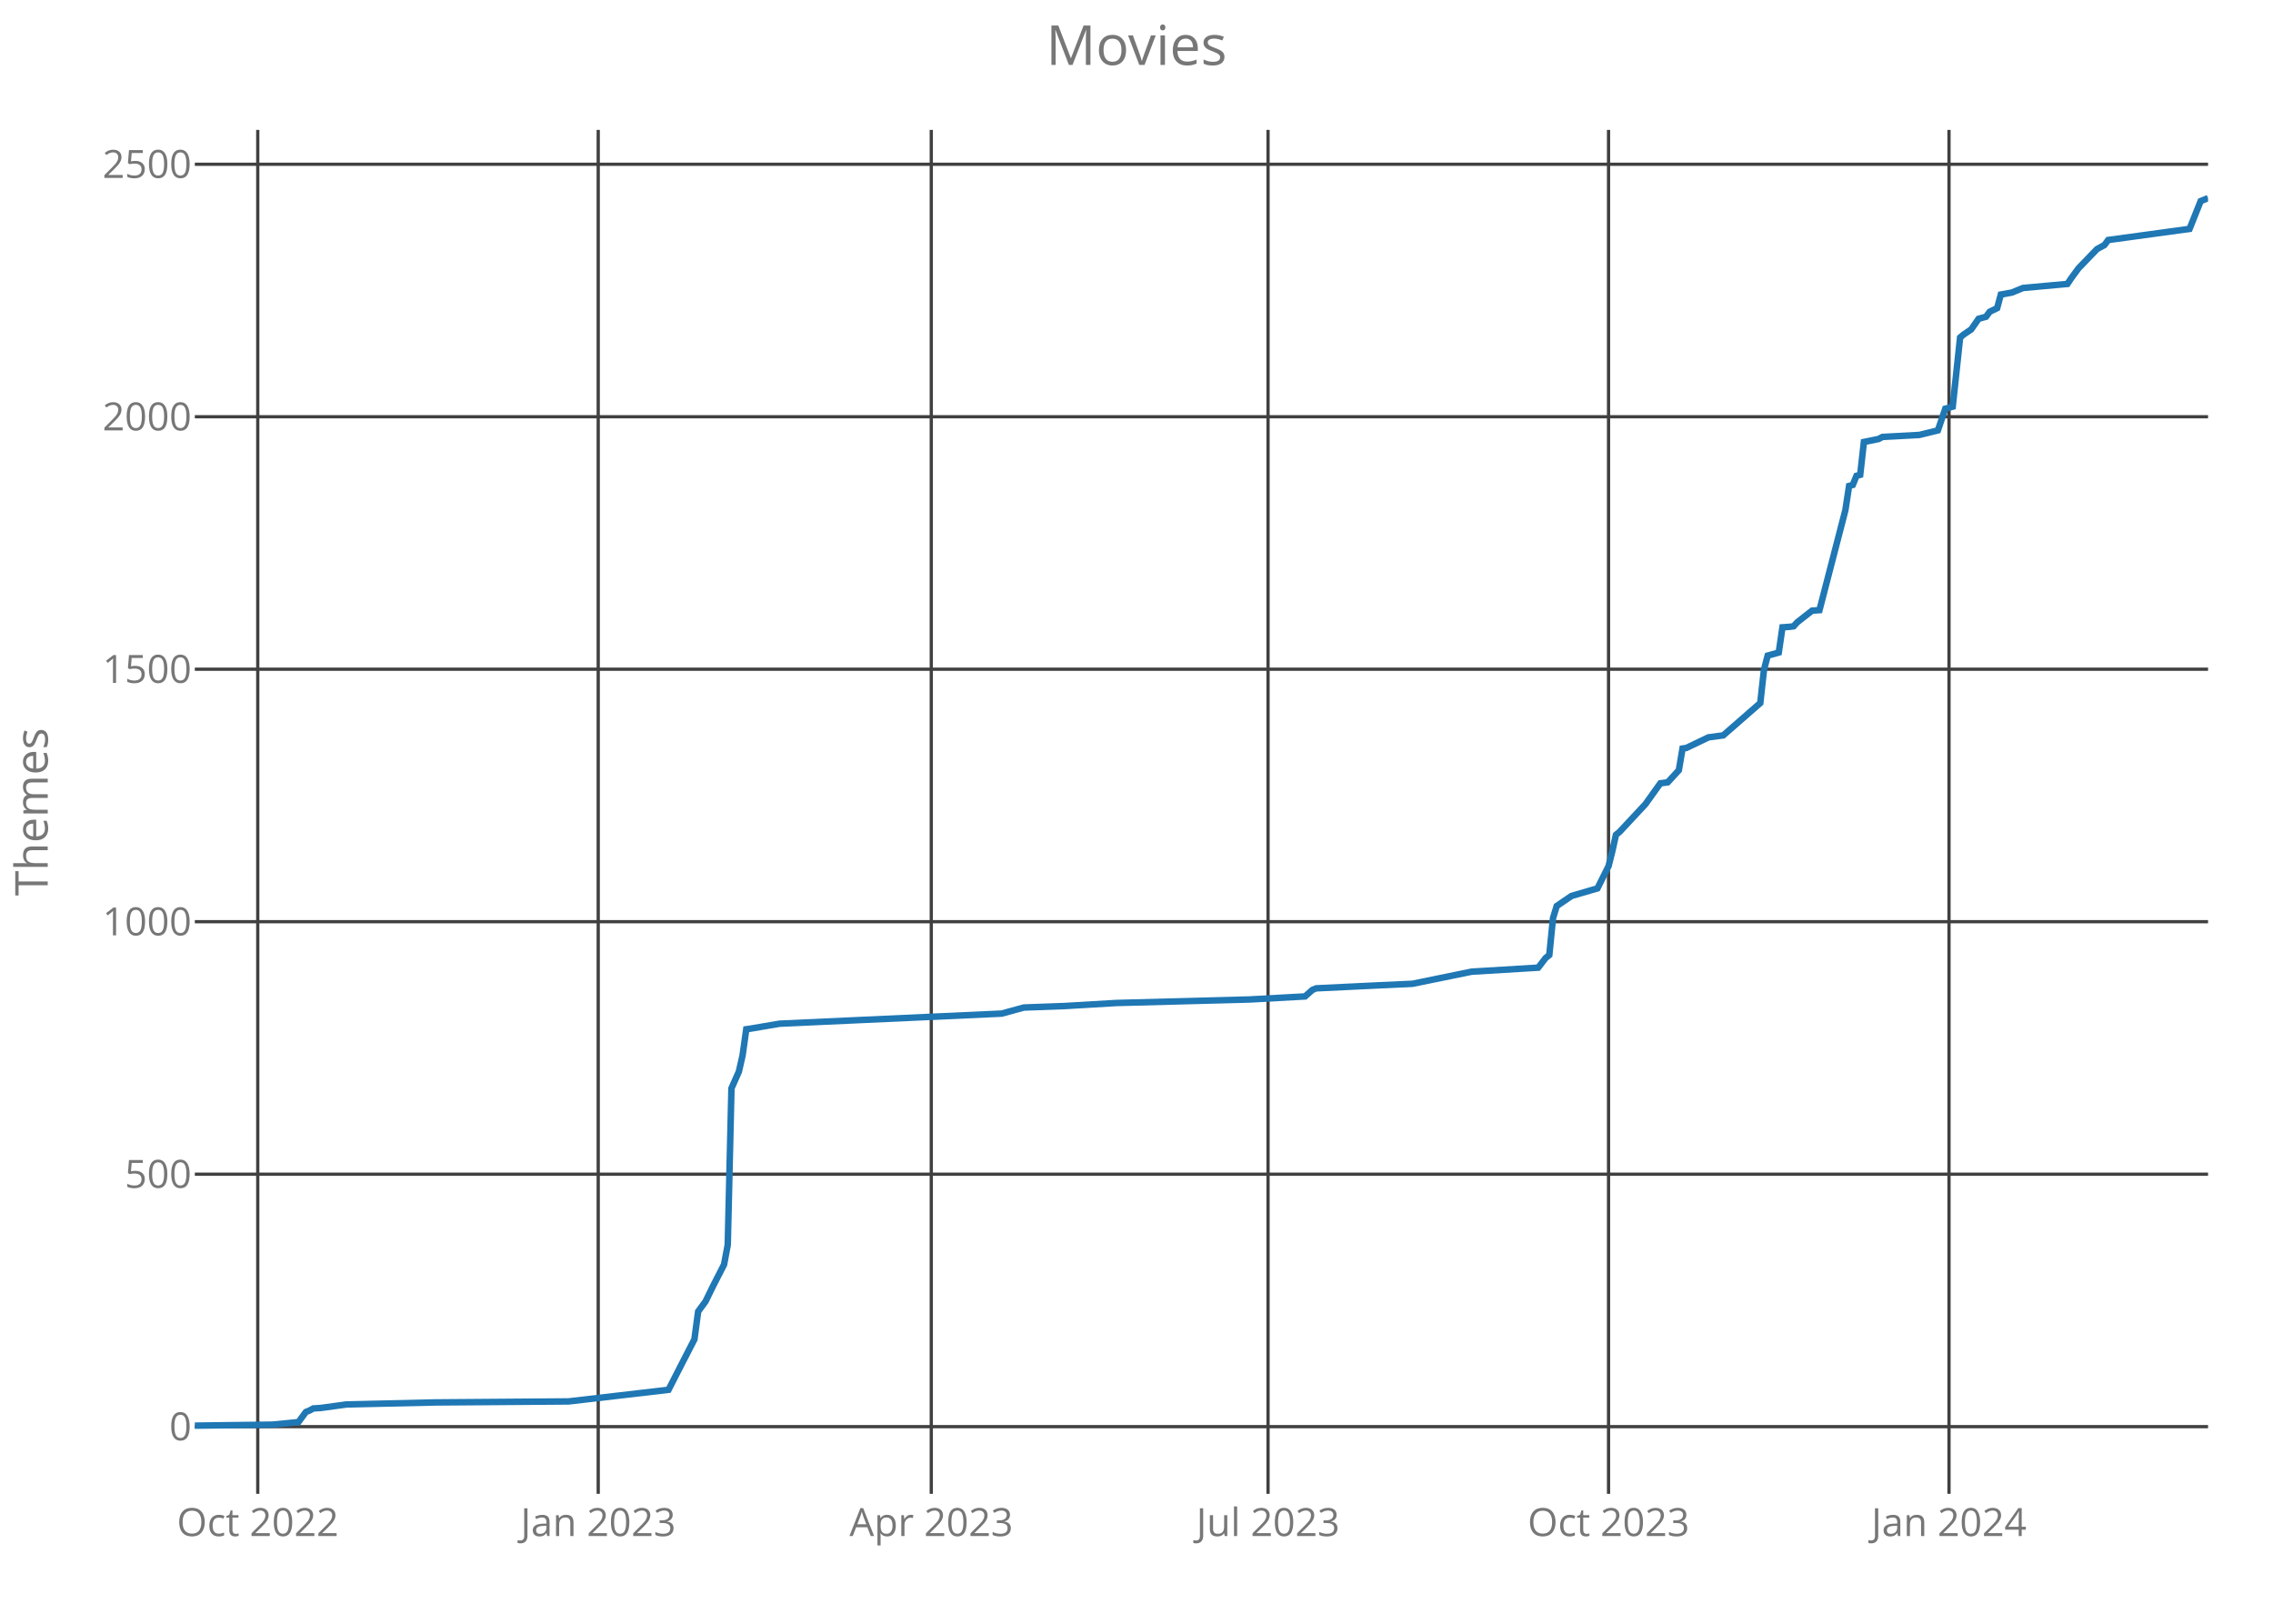
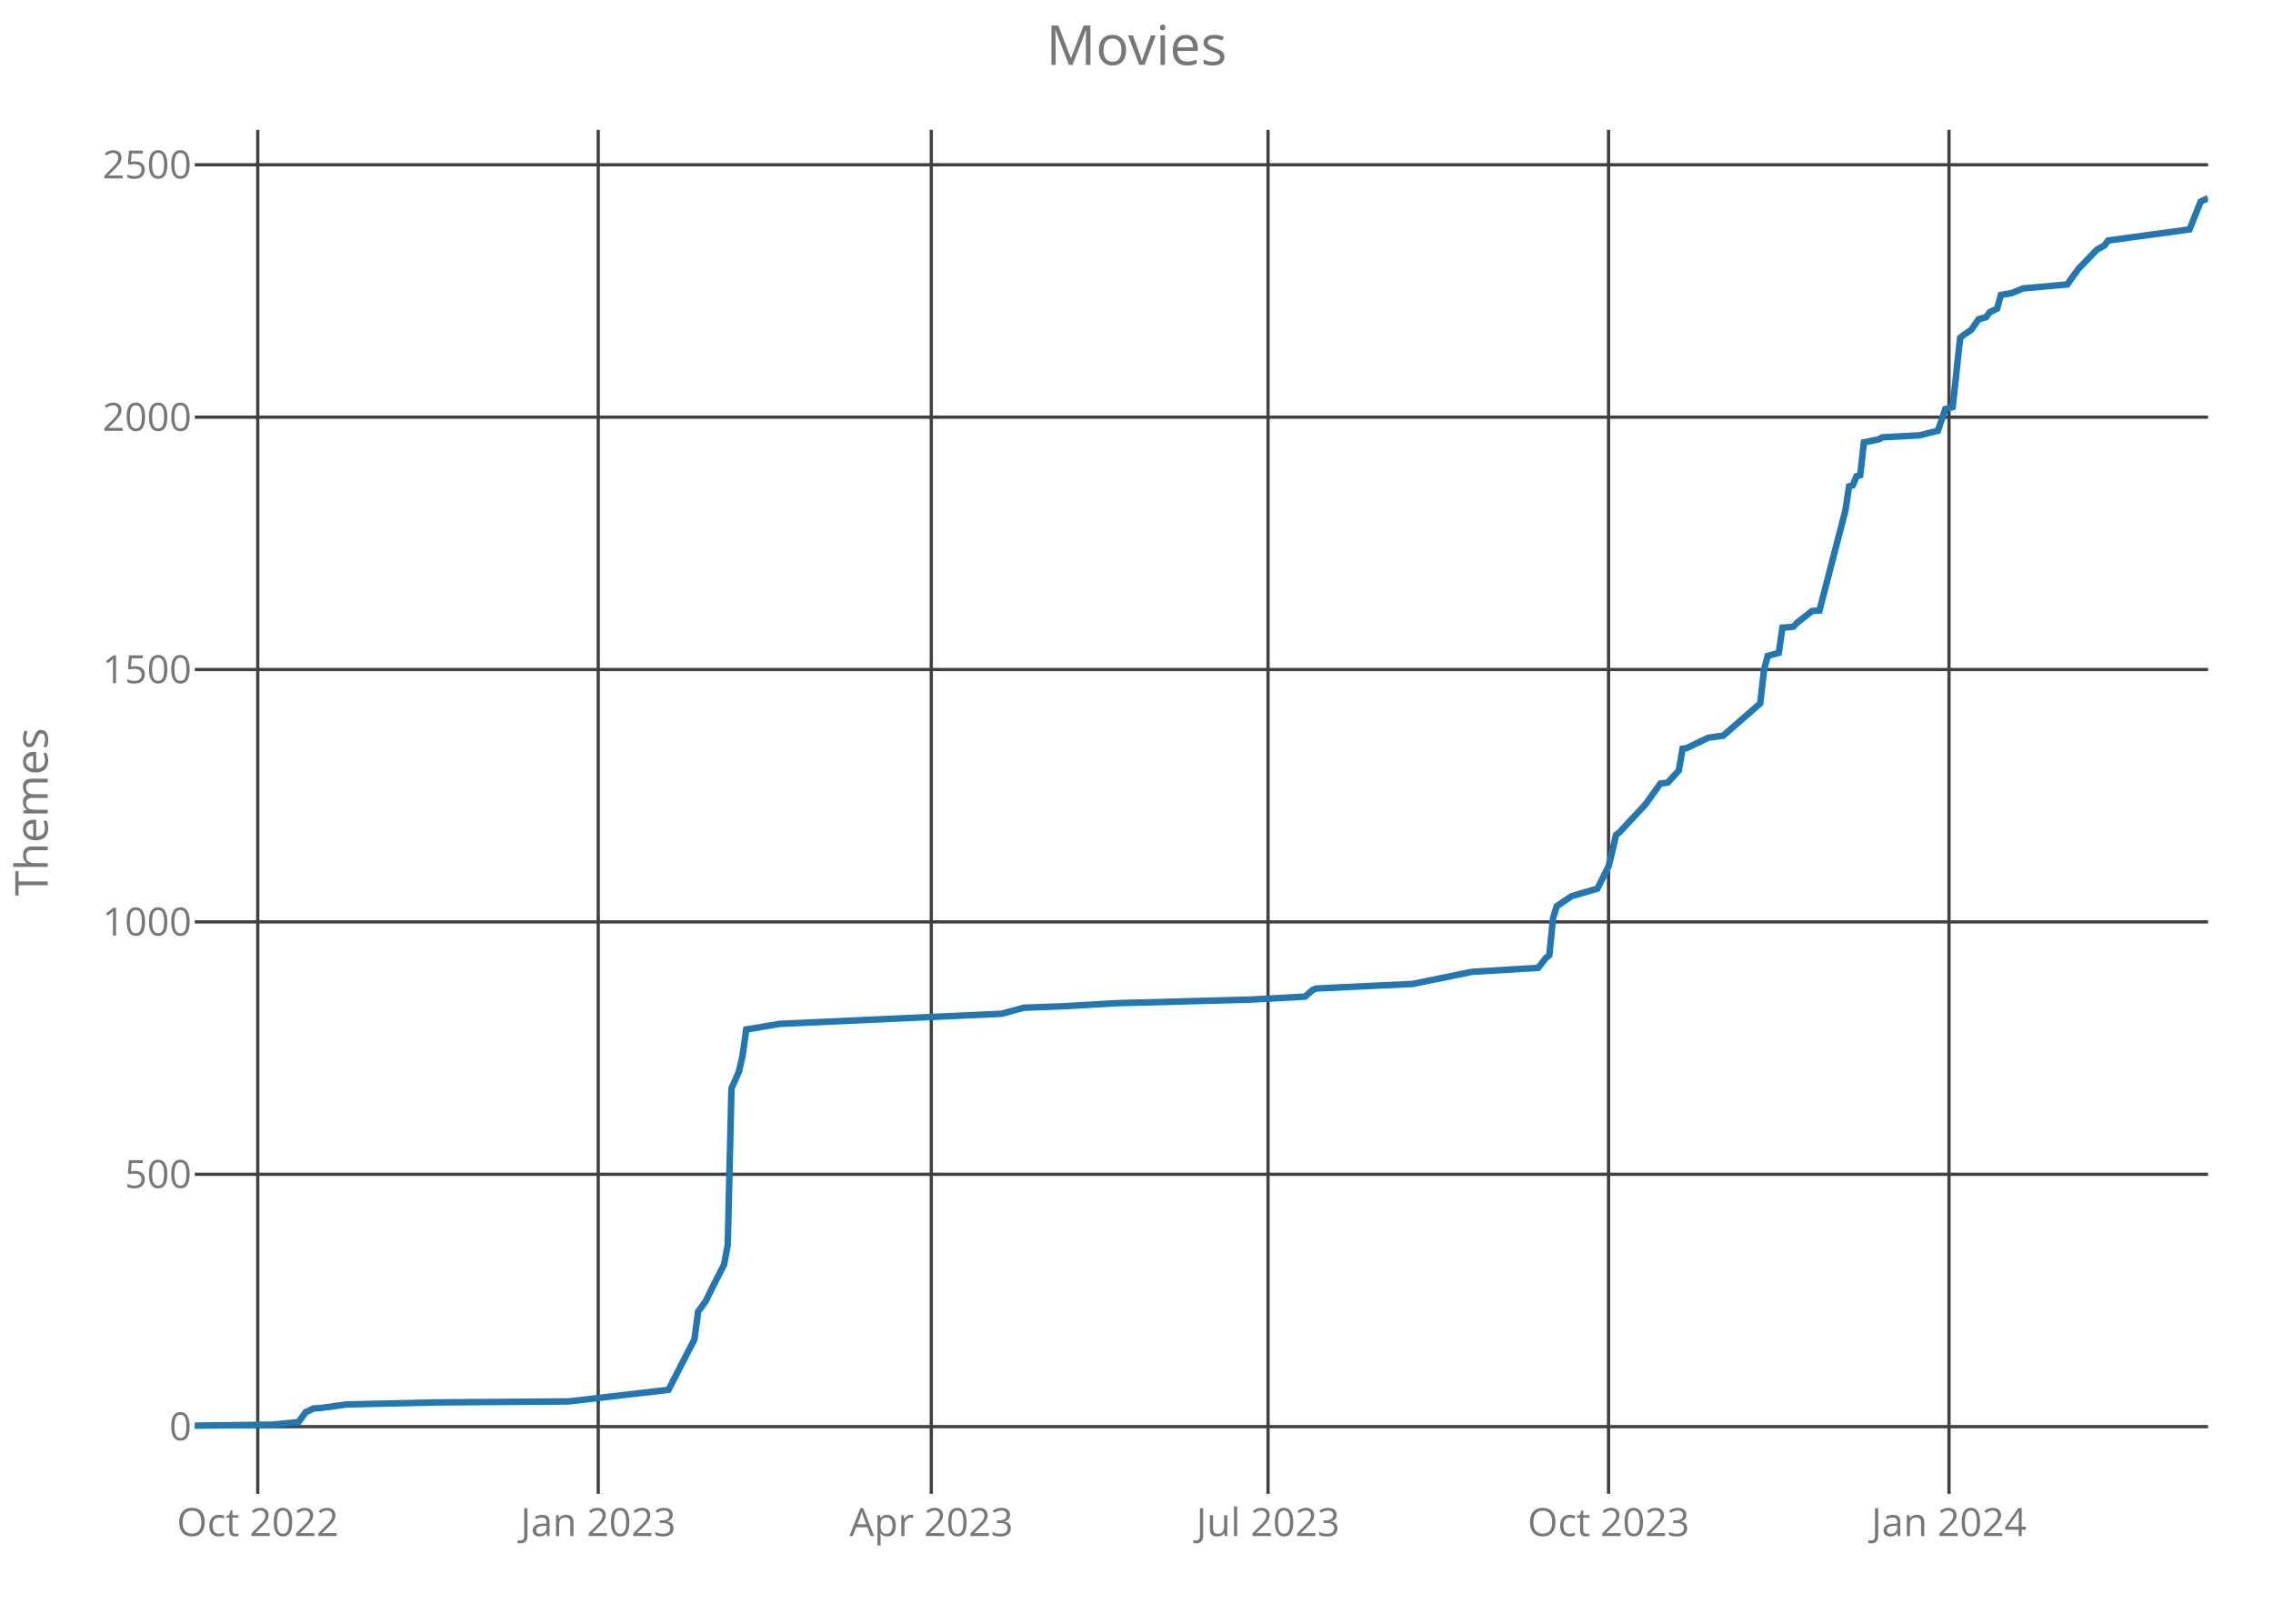
<svg xmlns="http://www.w3.org/2000/svg" class="main-svg" width="700" height="500" style="" viewBox="0 0 700 500">
  <rect x="0" y="0" width="700" height="500" style="fill: rgb(0, 0, 0); fill-opacity: 0;" />
-   <defs id="defs-4e631b">
+   <defs id="defs-95e540">
    <g class="clips">
-       <clipPath id="clip4e631bxyplot" class="plotclip">
+       <clipPath id="clip95e540xyplot" class="plotclip">
        <rect width="620" height="420" />
      </clipPath>
-       <clipPath class="axesclip" id="clip4e631bx">
+       <clipPath class="axesclip" id="clip95e540x">
        <rect x="60" y="0" width="620" height="500" />
      </clipPath>
-       <clipPath class="axesclip" id="clip4e631by">
+       <clipPath class="axesclip" id="clip95e540y">
        <rect x="0" y="40" width="700" height="420" />
      </clipPath>
-       <clipPath class="axesclip" id="clip4e631bxy">
+       <clipPath class="axesclip" id="clip95e540xy">
        <rect x="60" y="40" width="620" height="420" />
      </clipPath>
    </g>
    <g class="gradients" />
  </defs>
  <g class="bglayer">
    <rect class="bg" x="60" y="40" width="620" height="420" style="fill: rgb(0, 0, 0); fill-opacity: 0; stroke-width: 0;" />
  </g>
  <g class="layer-below">
    <g class="imagelayer" />
    <g class="shapelayer" />
  </g>
  <g class="cartesianlayer">
    <g class="subplot xy">
      <g class="layer-subplot">
        <g class="shapelayer" />
        <g class="imagelayer" />
      </g>
      <g class="gridlayer">
        <g class="x">
          <path class="xgrid crisp" transform="translate(79.38,0)" d="M0,40v420" style="stroke: rgb(64, 64, 64); stroke-opacity: 1; stroke-width: 1px;" />
          <path class="xgrid crisp" transform="translate(184.23,0)" d="M0,40v420" style="stroke: rgb(64, 64, 64); stroke-opacity: 1; stroke-width: 1px;" />
          <path class="xgrid crisp" transform="translate(286.8,0)" d="M0,40v420" style="stroke: rgb(64, 64, 64); stroke-opacity: 1; stroke-width: 1px;" />
          <path class="xgrid crisp" transform="translate(390.51,0)" d="M0,40v420" style="stroke: rgb(64, 64, 64); stroke-opacity: 1; stroke-width: 1px;" />
          <path class="xgrid crisp" transform="translate(495.37,0)" d="M0,40v420" style="stroke: rgb(64, 64, 64); stroke-opacity: 1; stroke-width: 1px;" />
          <path class="xgrid crisp" transform="translate(600.22,0)" d="M0,40v420" style="stroke: rgb(64, 64, 64); stroke-opacity: 1; stroke-width: 1px;" />
        </g>
        <g class="y">
          <path class="ygrid crisp" transform="translate(0,439.31)" d="M60,0h620" style="stroke: rgb(64, 64, 64); stroke-opacity: 1; stroke-width: 1px;" />
-           <path class="ygrid crisp" transform="translate(0,361.57)" d="M60,0h620" style="stroke: rgb(64, 64, 64); stroke-opacity: 1; stroke-width: 1px;" />
-           <path class="ygrid crisp" transform="translate(0,283.82)" d="M60,0h620" style="stroke: rgb(64, 64, 64); stroke-opacity: 1; stroke-width: 1px;" />
-           <path class="ygrid crisp" transform="translate(0,206.07)" d="M60,0h620" style="stroke: rgb(64, 64, 64); stroke-opacity: 1; stroke-width: 1px;" />
-           <path class="ygrid crisp" transform="translate(0,128.33)" d="M60,0h620" style="stroke: rgb(64, 64, 64); stroke-opacity: 1; stroke-width: 1px;" />
-           <path class="ygrid crisp" transform="translate(0,50.58)" d="M60,0h620" style="stroke: rgb(64, 64, 64); stroke-opacity: 1; stroke-width: 1px;" />
+           <path class="ygrid crisp" transform="translate(0,361.6)" d="M60,0h620" style="stroke: rgb(64, 64, 64); stroke-opacity: 1; stroke-width: 1px;" />
+           <path class="ygrid crisp" transform="translate(0,283.88)" d="M60,0h620" style="stroke: rgb(64, 64, 64); stroke-opacity: 1; stroke-width: 1px;" />
+           <path class="ygrid crisp" transform="translate(0,206.17)" d="M60,0h620" style="stroke: rgb(64, 64, 64); stroke-opacity: 1; stroke-width: 1px;" />
+           <path class="ygrid crisp" transform="translate(0,128.46)" d="M60,0h620" style="stroke: rgb(64, 64, 64); stroke-opacity: 1; stroke-width: 1px;" />
+           <path class="ygrid crisp" transform="translate(0,50.74)" d="M60,0h620" style="stroke: rgb(64, 64, 64); stroke-opacity: 1; stroke-width: 1px;" />
        </g>
      </g>
      <g class="zerolinelayer" />
      <path class="xlines-below crisp" d="M0,0" style="fill: none;" />
      <path class="ylines-below crisp" d="M0,0" style="fill: none;" />
      <g class="overlines-below" />
      <g class="xaxislayer-below">
        <g class="xtick">
          <text text-anchor="middle" x="0" y="473" transform="translate(79.38,0)" style="font-family: 'Open Sans'; font-size: 12px; fill: rgb(119, 119, 119); fill-opacity: 1; white-space: pre;">Oct 2022</text>
        </g>
        <g class="xtick">
          <text text-anchor="middle" x="0" y="473" transform="translate(184.23,0)" style="font-family: 'Open Sans'; font-size: 12px; fill: rgb(119, 119, 119); fill-opacity: 1; white-space: pre;">Jan 2023</text>
        </g>
        <g class="xtick">
          <text text-anchor="middle" x="0" y="473" transform="translate(286.8,0)" style="font-family: 'Open Sans'; font-size: 12px; fill: rgb(119, 119, 119); fill-opacity: 1; white-space: pre;">Apr 2023</text>
        </g>
        <g class="xtick">
          <text text-anchor="middle" x="0" y="473" transform="translate(390.51,0)" style="font-family: 'Open Sans'; font-size: 12px; fill: rgb(119, 119, 119); fill-opacity: 1; white-space: pre;">Jul 2023</text>
        </g>
        <g class="xtick">
          <text text-anchor="middle" x="0" y="473" transform="translate(495.37,0)" style="font-family: 'Open Sans'; font-size: 12px; fill: rgb(119, 119, 119); fill-opacity: 1; white-space: pre;">Oct 2023</text>
        </g>
        <g class="xtick">
          <text text-anchor="middle" x="0" y="473" transform="translate(600.22,0)" style="font-family: 'Open Sans'; font-size: 12px; fill: rgb(119, 119, 119); fill-opacity: 1; white-space: pre;">Jan 2024</text>
        </g>
      </g>
      <g class="yaxislayer-below">
        <g class="ytick">
          <text text-anchor="end" x="59" y="4.2" transform="translate(0,439.31)" style="font-family: 'Open Sans'; font-size: 12px; fill: rgb(119, 119, 119); fill-opacity: 1; white-space: pre;">0</text>
        </g>
        <g class="ytick">
-           <text text-anchor="end" x="59" y="4.2" transform="translate(0,361.57)" style="font-family: 'Open Sans'; font-size: 12px; fill: rgb(119, 119, 119); fill-opacity: 1; white-space: pre;">500</text>
+           <text text-anchor="end" x="59" y="4.2" transform="translate(0,361.6)" style="font-family: 'Open Sans'; font-size: 12px; fill: rgb(119, 119, 119); fill-opacity: 1; white-space: pre;">500</text>
        </g>
        <g class="ytick">
-           <text text-anchor="end" x="59" y="4.2" transform="translate(0,283.82)" style="font-family: 'Open Sans'; font-size: 12px; fill: rgb(119, 119, 119); fill-opacity: 1; white-space: pre;">1000</text>
+           <text text-anchor="end" x="59" y="4.2" transform="translate(0,283.88)" style="font-family: 'Open Sans'; font-size: 12px; fill: rgb(119, 119, 119); fill-opacity: 1; white-space: pre;">1000</text>
        </g>
        <g class="ytick">
-           <text text-anchor="end" x="59" y="4.2" transform="translate(0,206.07)" style="font-family: 'Open Sans'; font-size: 12px; fill: rgb(119, 119, 119); fill-opacity: 1; white-space: pre;">1500</text>
+           <text text-anchor="end" x="59" y="4.2" transform="translate(0,206.17)" style="font-family: 'Open Sans'; font-size: 12px; fill: rgb(119, 119, 119); fill-opacity: 1; white-space: pre;">1500</text>
        </g>
        <g class="ytick">
-           <text text-anchor="end" x="59" y="4.2" transform="translate(0,128.33)" style="font-family: 'Open Sans'; font-size: 12px; fill: rgb(119, 119, 119); fill-opacity: 1; white-space: pre;">2000</text>
+           <text text-anchor="end" x="59" y="4.2" transform="translate(0,128.46)" style="font-family: 'Open Sans'; font-size: 12px; fill: rgb(119, 119, 119); fill-opacity: 1; white-space: pre;">2000</text>
        </g>
        <g class="ytick">
-           <text text-anchor="end" x="59" y="4.2" transform="translate(0,50.58)" style="font-family: 'Open Sans'; font-size: 12px; fill: rgb(119, 119, 119); fill-opacity: 1; white-space: pre;">2500</text>
+           <text text-anchor="end" x="59" y="4.2" transform="translate(0,50.74)" style="font-family: 'Open Sans'; font-size: 12px; fill: rgb(119, 119, 119); fill-opacity: 1; white-space: pre;">2500</text>
        </g>
      </g>
      <g class="overaxes-below" />
-       <g class="plot" transform="translate(60,40)" clip-path="url('#clip4e631bxyplot')">
+       <g class="plot" transform="translate(60,40)" clip-path="url('#clip95e540xyplot')">
        <g class="scatterlayer mlayer">
-           <g class="trace scatter tracec453df" style="stroke-miterlimit: 2; opacity: 1;">
+           <g class="trace scatter tracec62d71" style="stroke-miterlimit: 2; opacity: 1;">
            <g class="fills" />
            <g class="errorbars" />
            <g class="lines">
-               <path class="js-line" d="M0,399L23.93,398.69L31.91,397.91L34.19,394.8L35.33,394.34L36.47,393.71L38.75,393.56L46.73,392.47L74.08,391.85L115.11,391.54L145.88,387.96L149.3,381.27L153.86,372.41L155,363.86L157.28,360.75L159.56,356.08L162.98,349.4L164.12,343.33L165.26,295.13L167.54,290L168.68,285.02L169.82,276.94L170.96,276.78L180.07,275.23L248.46,272.12L255.29,270.25L267.83,269.79L283.79,268.85L324.82,267.77L341.91,266.83L344.19,264.81L345.33,264.34L364.71,263.41L374.96,262.94L393.2,259.21L413.71,257.97L415.99,255.01L417.13,254.08L418.27,242.73L419.41,239L420.55,238.22L423.97,235.89L431.95,233.56L435.37,226.72L436.51,222.21L437.65,217.07L438.79,216.14L446.76,207.59L451.32,201.21L453.6,200.9L457.02,197.17L458.16,190.49L459.3,190.33L466.14,187.06L470.7,186.44L482.1,176.49L483.24,166.23L484.38,161.88L487.79,160.94L488.93,153.17L491.21,153.01L492.35,152.86L493.49,151.61L498.05,148.04L500.33,147.88L508.31,117.09L509.45,109.63L510.59,109.32L511.73,106.52L512.87,106.21L514.01,96.1L518.57,95.17L519.71,94.55L531.1,93.93L536.8,92.53L539.08,85.84L541.36,85.22L543.64,63.92L544.78,62.98L547.06,61.43L549.34,58.16L551.62,57.54L552.76,55.99L555.04,54.9L556.18,50.7L559.6,50.08L563.01,48.68L576.69,47.43L577.83,45.72L580.11,42.61L585.81,36.7L588.09,35.46L589.23,33.91L614.3,30.48L617.72,21.93L620,21" style="vector-effect: non-scaling-stroke; fill: none; stroke: rgb(31, 119, 180); stroke-opacity: 1; stroke-width: 2px; opacity: 1;" />
+               <path class="js-line" d="M0,399L23.93,398.69L31.91,397.91L34.19,394.8L35.33,394.34L36.47,393.72L38.75,393.56L46.73,392.47L74.08,391.85L115.11,391.54L145.88,387.96L149.3,381.28L153.86,372.42L155,363.87L157.28,360.76L159.56,356.1L162.98,349.42L164.12,343.36L165.26,295.17L167.54,290.05L168.68,285.07L169.82,276.99L170.96,276.83L180.07,275.28L248.46,272.17L255.29,270.31L267.83,269.84L283.79,268.91L324.82,267.82L341.91,266.89L344.19,264.87L345.33,264.4L364.71,263.47L374.96,263L393.2,259.27L413.71,258.03L415.99,255.07L417.13,254.14L418.27,242.8L419.41,239.06L420.55,238.29L423.97,235.96L431.95,233.63L435.37,226.79L436.51,222.28L437.65,217.15L438.79,216.22L446.76,207.67L451.32,201.3L453.6,200.99L457.02,197.25L458.16,190.57L459.3,190.42L466.14,187.15L470.7,186.53L482.1,176.58L483.24,166.32L484.38,161.97L487.79,161.04L488.93,153.27L491.21,153.11L492.35,152.96L493.49,151.71L498.05,148.14L500.33,147.98L508.31,117.21L509.45,109.75L510.59,109.44L511.73,106.64L512.87,106.33L514.01,96.23L518.57,95.29L519.71,94.67L531.1,94.05L536.8,92.65L539.08,85.97L541.36,85.35L543.64,64.05L544.78,63.12L547.06,61.57L549.34,58.3L551.62,57.68L552.76,56.13L555.04,55.04L556.18,50.84L559.6,50.22L563.01,48.82L576.69,47.58L577.83,45.87L580.11,42.76L585.81,36.85L588.09,35.61L589.23,34.06L614.3,30.64L617.72,22.09L620,21" style="vector-effect: non-scaling-stroke; fill: none; stroke: rgb(31, 119, 180); stroke-opacity: 1; stroke-width: 2px; opacity: 1;" />
            </g>
            <g class="points" />
            <g class="text" />
          </g>
        </g>
      </g>
      <g class="overplot" />
      <path class="xlines-above" />
      <path class="ylines-above" />
      <g class="overlines-above" />
      <g class="xaxislayer-above" />
      <g class="yaxislayer-above" />
      <g class="overaxes-above" />
    </g>
  </g>
  <g class="polarlayer" />
  <g class="ternarylayer" />
  <g class="geolayer" />
  <g class="funnelarealayer" />
  <g class="pielayer" />
  <g class="treemaplayer" />
  <g class="sunburstlayer" />
  <g class="glimages" />
-   <defs id="topdefs-4e631b">
+   <defs id="topdefs-95e540">
    <g class="clips" />
  </defs>
  <g class="layer-above">
    <g class="imagelayer" />
    <g class="shapelayer" />
  </g>
  <g class="infolayer">
    <g class="g-gtitle">
      <text class="gtitle" x="350" y="20" text-anchor="middle" dy="0em" style="font-family: 'Open Sans'; font-size: 17px; fill: rgb(119, 119, 119); opacity: 1; font-weight: normal; white-space: pre;">Movies</text>
    </g>
    <g class="g-xtitle" />
    <g class="g-ytitle">
      <text class="ytitle" transform="rotate(-90,14.7,250)" x="14.7" y="250" text-anchor="middle" style="font-family: 'Open Sans'; font-size: 14px; fill: rgb(119, 119, 119); opacity: 1; font-weight: normal; white-space: pre;">Themes</text>
    </g>
  </g>
</svg>
